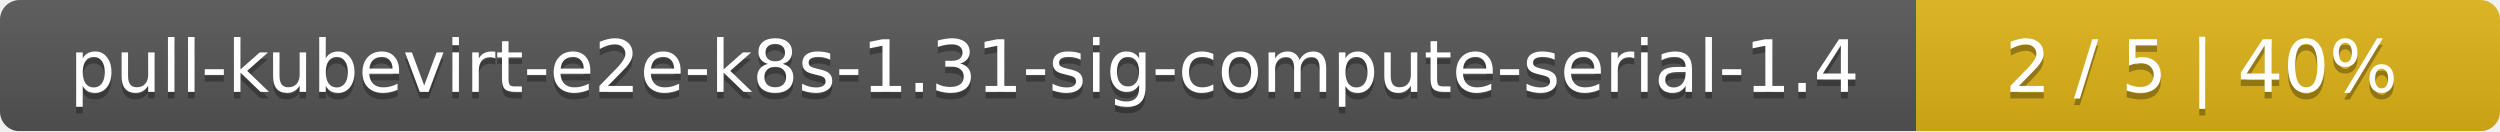
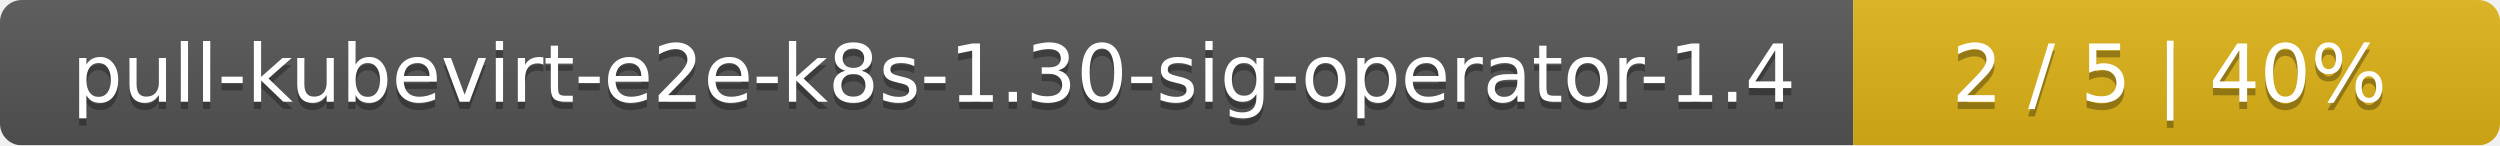
- <svg xmlns="http://www.w3.org/2000/svg" width="381" height="20">
+ <svg xmlns="http://www.w3.org/2000/svg" width="344" height="20">
  <linearGradient id="smooth" x2="0" y2="100%">
    <stop offset="0" stop-color="#bbb" stop-opacity=".1" />
    <stop offset="1" stop-opacity=".1" />
  </linearGradient>
  <mask id="round">
-     <rect width="381" height="20" rx="3" fill="#fff" />
+     <rect width="344" height="20" rx="3" fill="#fff" />
  </mask>
  <g mask="url(#round)">
-     <rect width="292" height="20" fill="#555" />
-     <rect x="292" width="89" height="20" fill="#dfb317" />
-     <rect width="381" height="20" fill="url(#smooth)" />
+     <rect width="255" height="20" fill="#555" />
+     <rect x="255" width="89" height="20" fill="#dfb317" />
+     <rect width="344" height="20" fill="url(#smooth)" />
  </g>
  <g fill="#fff" text-anchor="middle" font-family="DejaVu Sans,Verdana,Geneva,sans-serif" font-size="11">
-     <text x="147" y="15" fill="#010101" fill-opacity=".3">pull-kubevirt-e2e-k8s-1.31-sig-compute-serial-1.4</text>
-     <text x="147" y="14">pull-kubevirt-e2e-k8s-1.31-sig-compute-serial-1.4</text>
-     <text x="335.5" y="15" fill="#010101" fill-opacity=".3">2 / 5    |    40%</text>
-     <text x="335.5" y="14">2 / 5    |    40%</text>
+     <text x="128.5" y="15" fill="#010101" fill-opacity=".3">pull-kubevirt-e2e-k8s-1.30-sig-operator-1.4</text>
+     <text x="128.5" y="14">pull-kubevirt-e2e-k8s-1.30-sig-operator-1.4</text>
+     <text x="298.5" y="15" fill="#010101" fill-opacity=".3">2 / 5    |    40%</text>
+     <text x="298.5" y="14">2 / 5    |    40%</text>
  </g>
</svg>
